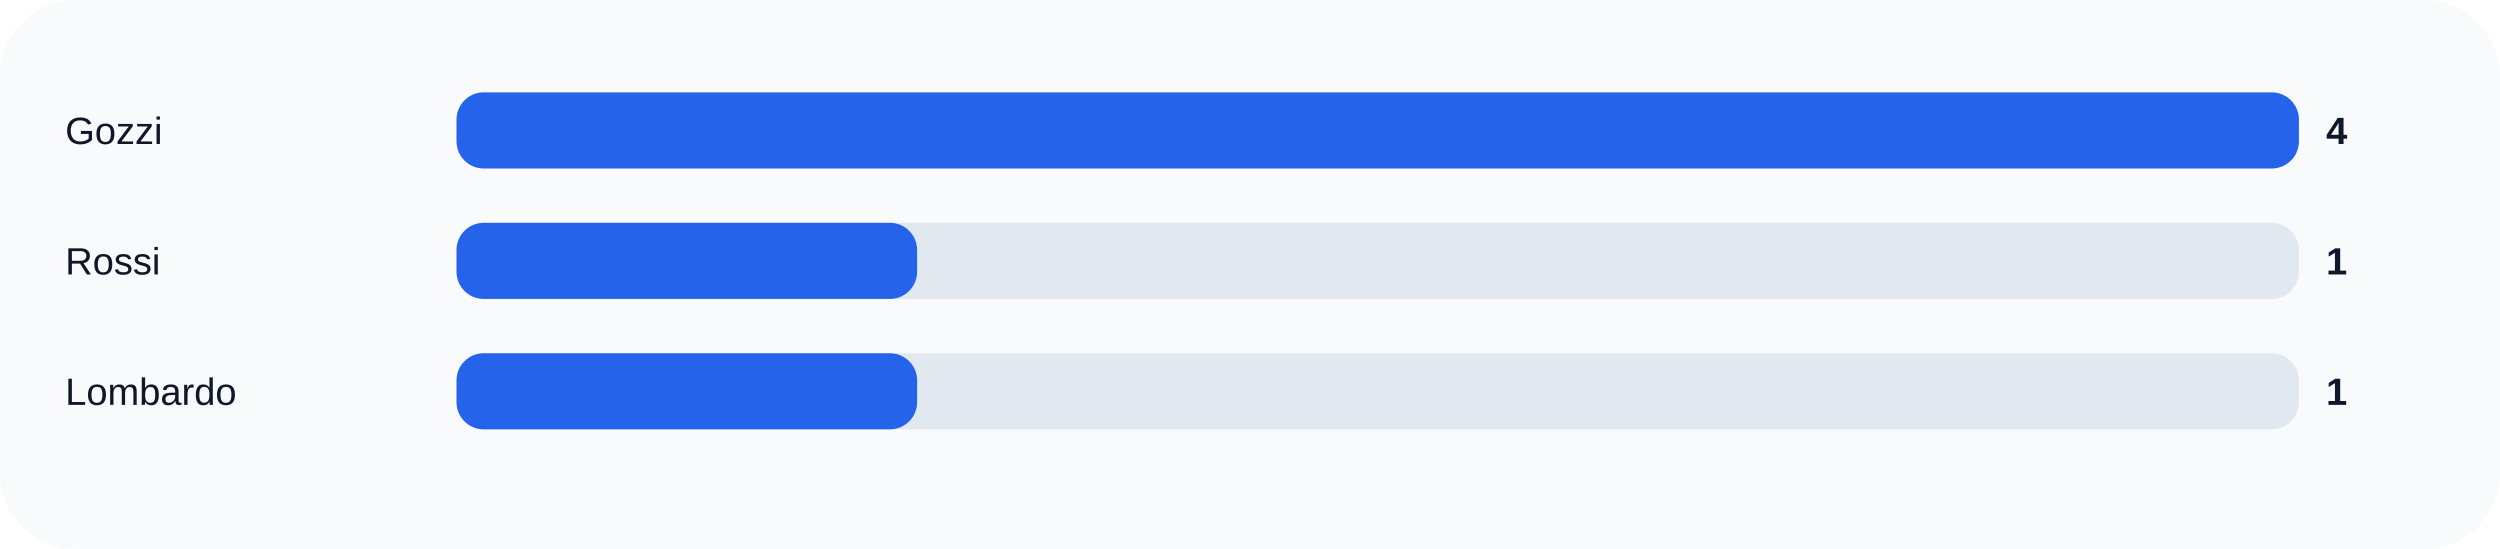
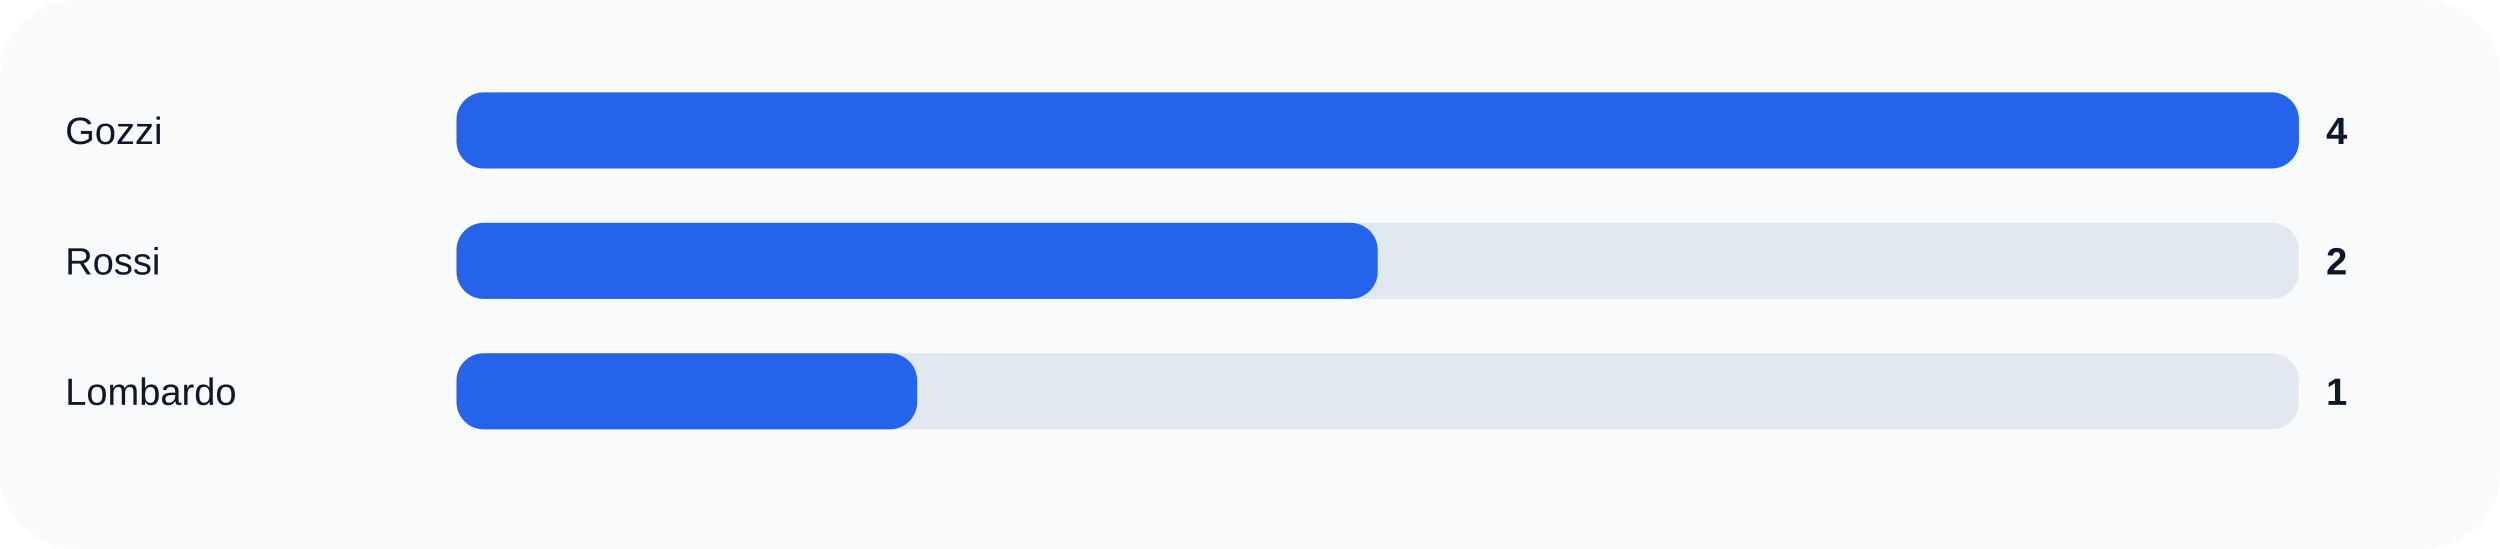
<svg xmlns="http://www.w3.org/2000/svg" width="920" height="202" viewBox="0 0 920 202" role="img">
  <rect width="100%" height="100%" rx="28" fill="#f8fafc" />
  <text x="24" y="53" fill="#0f172a" font-size="14" font-family="Arial, sans-serif">Gozzi</text>
  <rect x="168" y="34" width="678" height="28" rx="10" fill="#e2e8f0" />
  <rect x="168" y="34" width="678.0" height="28" rx="10" fill="#2563eb" />
  <text x="856" y="53" fill="#0f172a" font-size="14" font-family="Arial, sans-serif" font-weight="700">4</text>
  <text x="24" y="101" fill="#0f172a" font-size="14" font-family="Arial, sans-serif">Rossi</text>
  <rect x="168" y="82" width="678" height="28" rx="10" fill="#e2e8f0" />
-   <rect x="168" y="82" width="169.5" height="28" rx="10" fill="#2563eb" />
-   <text x="856" y="101" fill="#0f172a" font-size="14" font-family="Arial, sans-serif" font-weight="700">1</text>
+   <rect x="168" y="82" width="339.0" height="28" rx="10" fill="#2563eb" />
+   <text x="856" y="101" fill="#0f172a" font-size="14" font-family="Arial, sans-serif" font-weight="700">2</text>
  <text x="24" y="149" fill="#0f172a" font-size="14" font-family="Arial, sans-serif">Lombardo</text>
  <rect x="168" y="130" width="678" height="28" rx="10" fill="#e2e8f0" />
  <rect x="168" y="130" width="169.5" height="28" rx="10" fill="#2563eb" />
  <text x="856" y="149" fill="#0f172a" font-size="14" font-family="Arial, sans-serif" font-weight="700">1</text>
</svg>
